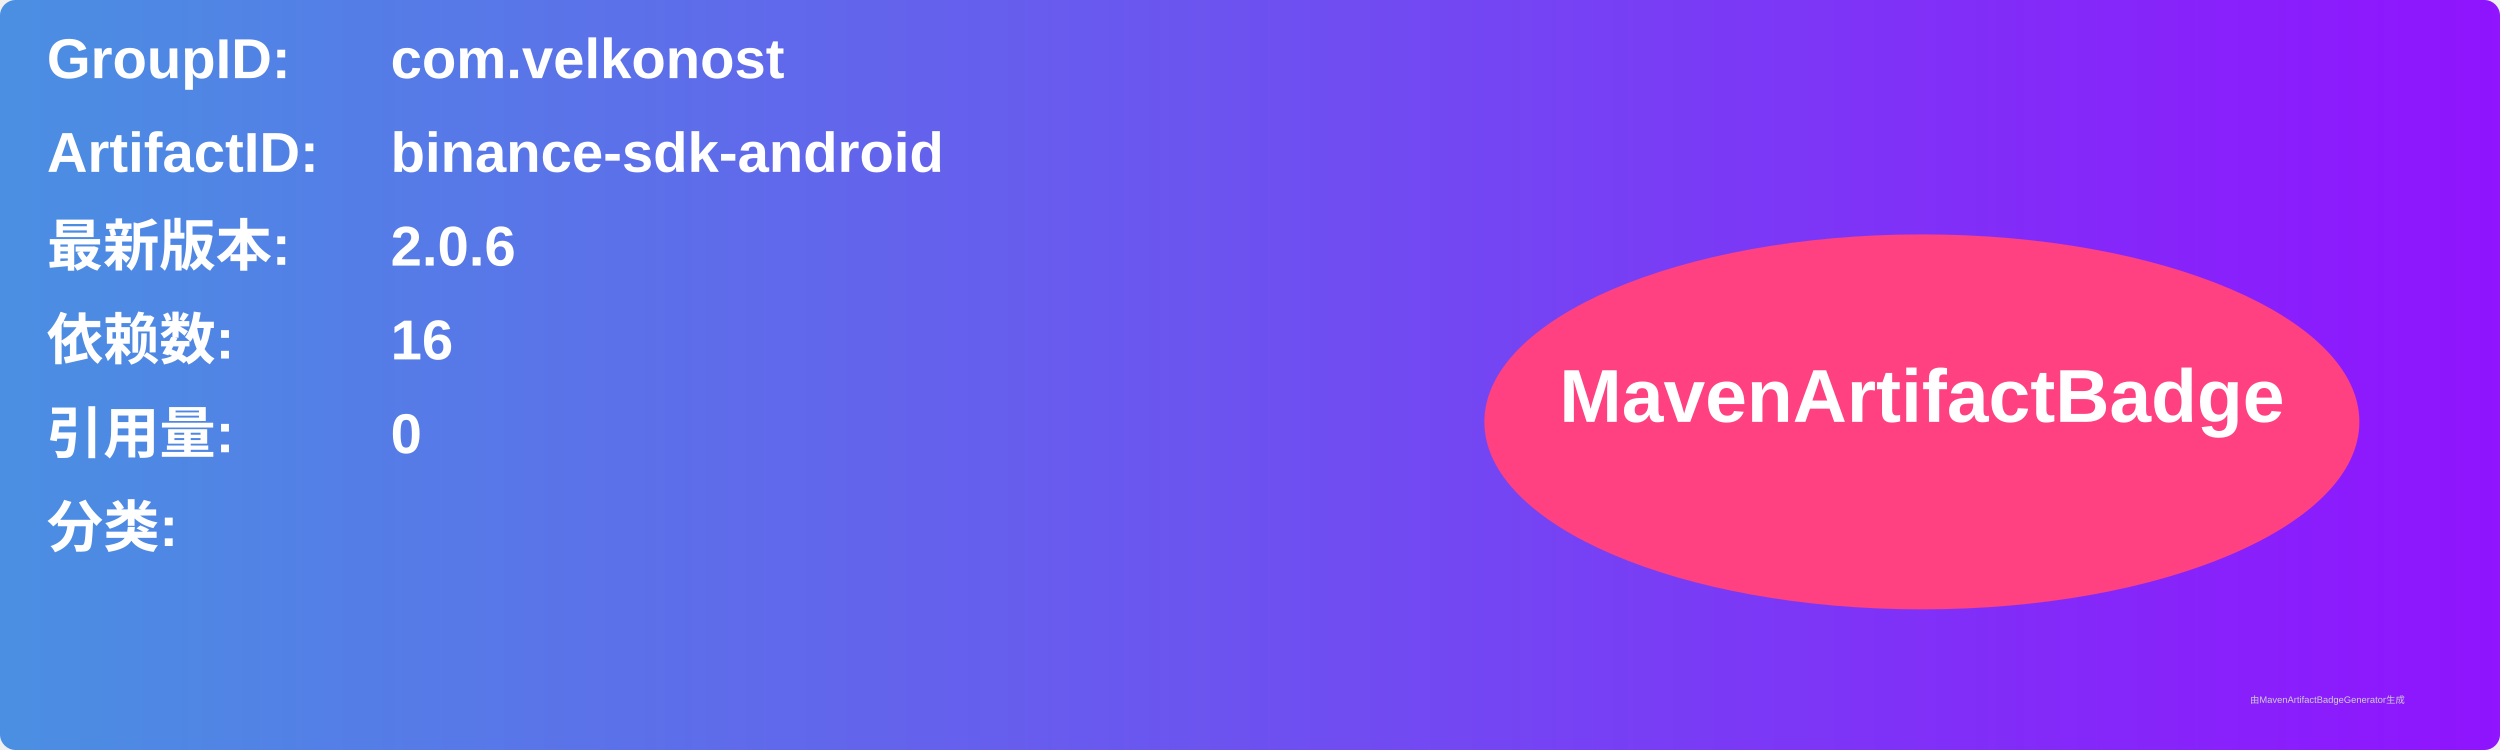
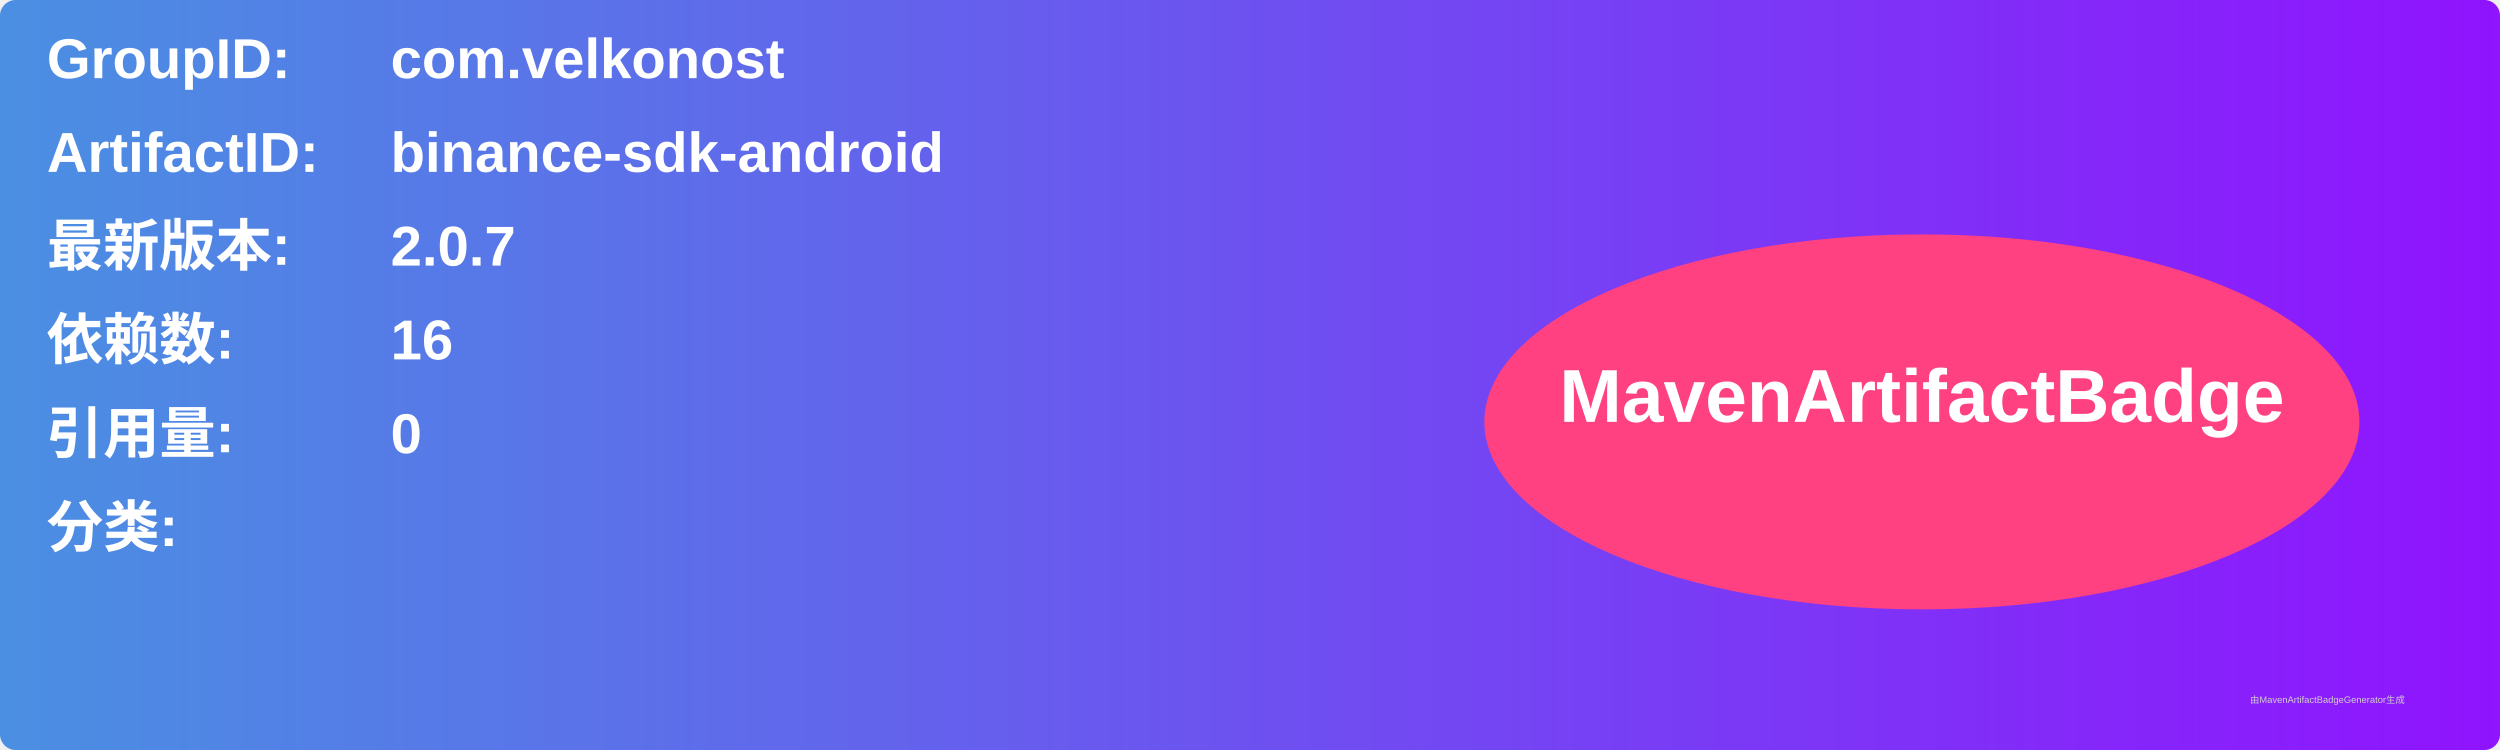
<svg xmlns="http://www.w3.org/2000/svg" width="800" height="240" viewBox="0 0 800 240">
  <linearGradient id="grad" x1="0%" y1="0%" x2="100%" y2="0%">
    <stop offset="0%" stop-color="#4a90e2" />
    <stop offset="100%" stop-color="#9013fe" />
  </linearGradient>
  <rect width="100%" height="100%" rx="5" ry="5" fill="url(#grad)" />
  <g transform="translate(15, 15)">
    <text x="0" y="10" font-family="Arial" font-size="18" fill="white" font-weight="bold" width="260">GroupID:</text>
    <text x="110" y="10" font-family="Arial" font-size="18" fill="white" font-weight="bold" width="460">com.velkonost</text>
    <text x="0" y="40" font-family="Arial" font-size="18" fill="white" font-weight="bold" width="260">ArtifactID:</text>
    <text x="110" y="40" font-family="Arial" font-size="18" fill="white" font-weight="bold" width="460">binance-sdk-android</text>
    <text x="0" y="70" font-family="Arial" font-size="18" fill="white" font-weight="bold">最新版本:</text>
    <text x="110" y="70" font-family="Arial" font-size="18" fill="white" font-weight="bold">
-       <tspan font-weight="bold">2.0.6</tspan>
+       <tspan font-weight="bold">2.0.7</tspan>
    </text>
    <text x="0" y="100" font-family="Arial" font-size="18" fill="white" font-weight="bold">依赖数: </text>
    <text x="110" y="100" font-family="Arial" font-size="18" fill="white">
      <tspan font-weight="bold">16</tspan>
    </text>
    <text x="0" y="130" font-family="Arial" font-size="18" fill="white" font-weight="bold">引用量: </text>
    <text x="110" y="130" font-family="Arial" font-size="18" fill="white">
      <tspan font-weight="bold">0</tspan>
    </text>
    <text x="0" y="160" font-family="Arial" font-size="18" fill="white" font-weight="bold">分类:</text>
    <text x="10" y="190" font-family="Arial" font-size="10" fill="white">
      <tspan font-weight="bold" />
    </text>
    <ellipse cx="600" cy="120" rx="140" ry="60" fill="#ff4081" />
    <text x="600" y="120" text-anchor="middle" font-family="Arial" font-size="24" fill="white" font-weight="bold">MavenArtifactBadge</text>
  </g>
  <text x="720" y="225" font-family="Arial" font-size="3" fill="#d0d0d0">由MavenArtifactBadgeGenerator生成</text>
</svg>
